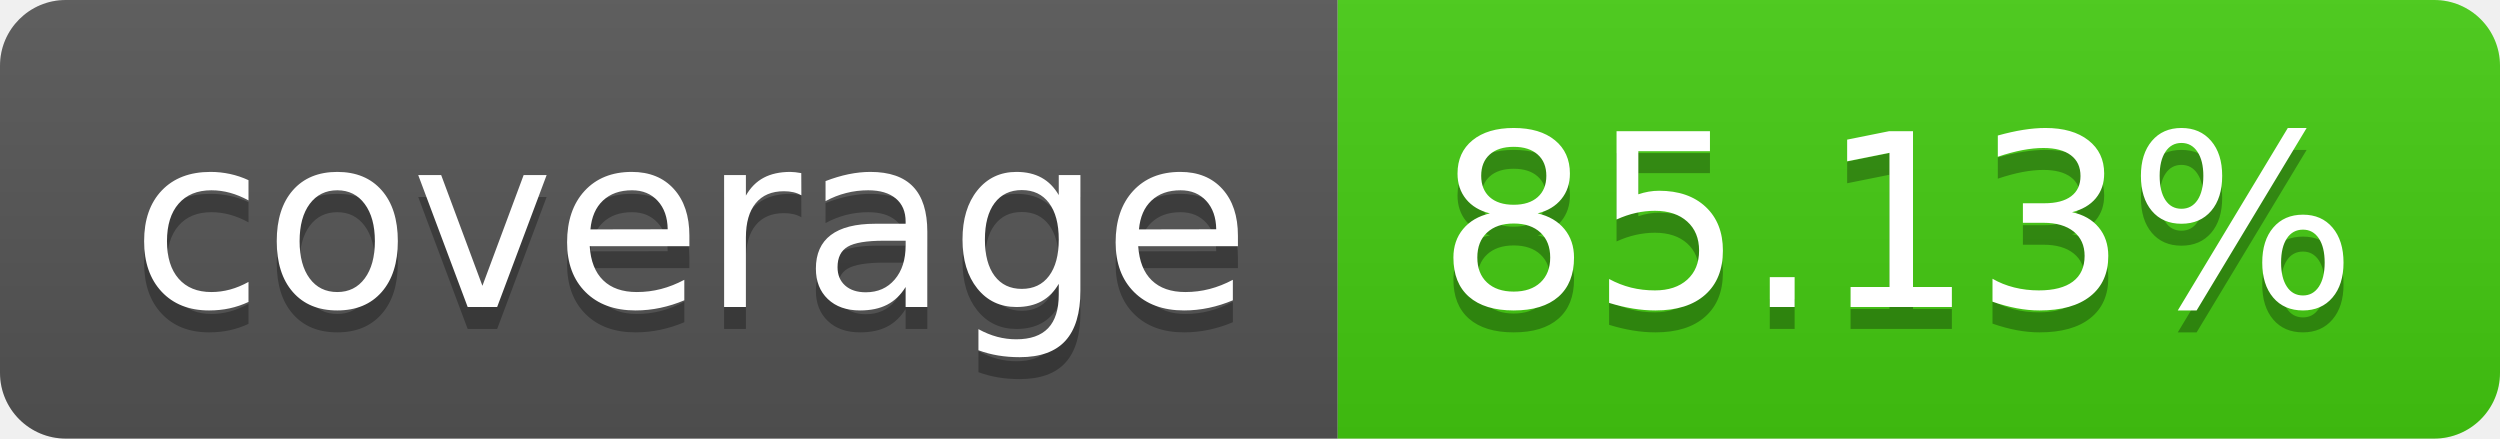
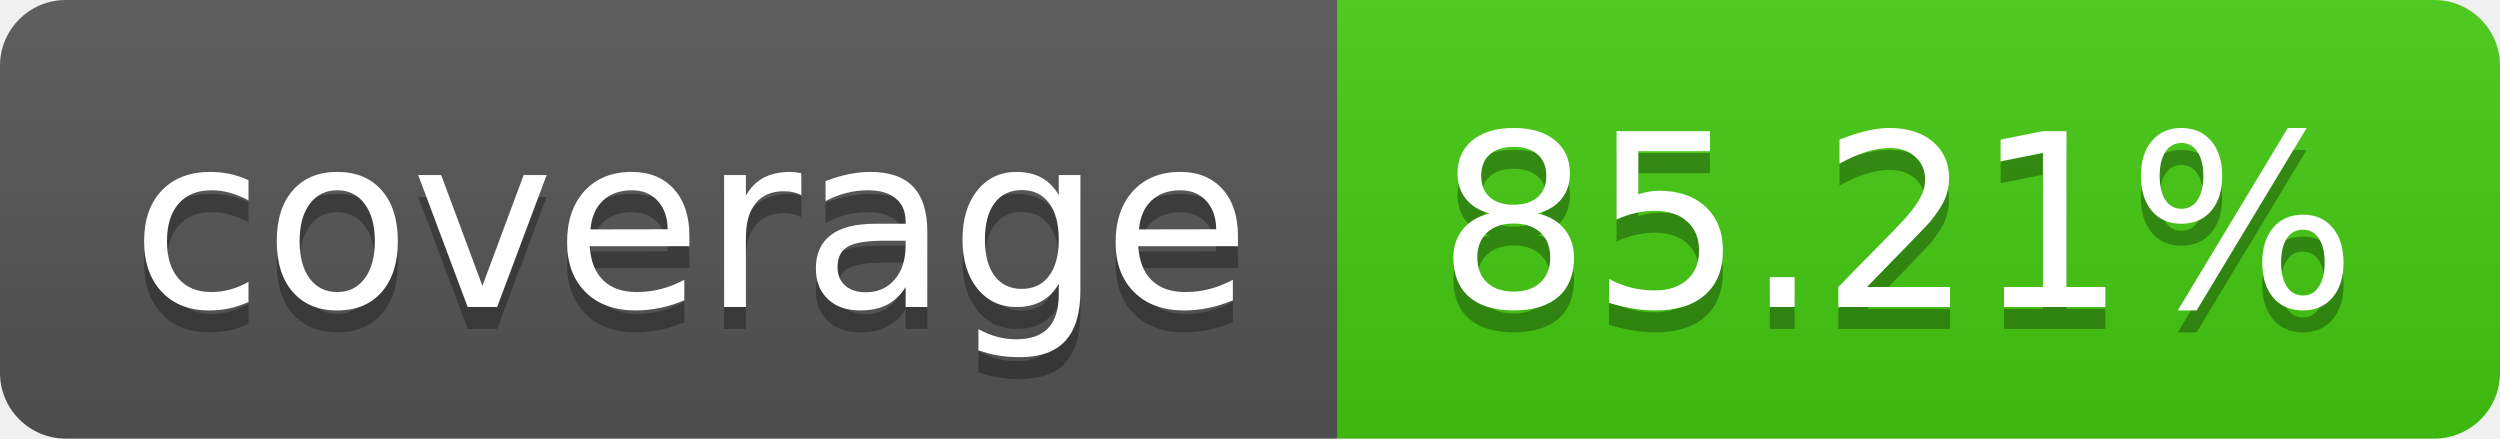
- <svg xmlns="http://www.w3.org/2000/svg" width="114" height="20" role="img" aria-label="coverage: 85.13%">
+ <svg xmlns="http://www.w3.org/2000/svg" width="114" height="20" role="img" aria-label="coverage: 85.21%">
  <linearGradient id="s" x2="0" y2="100%">
    <stop offset="0" stop-color="#bbb" stop-opacity=".1" />
    <stop offset="1" stop-opacity=".1" />
  </linearGradient>
  <clipPath id="r">
    <rect width="114" height="20" rx="3" fill="#fff" />
  </clipPath>
  <g clip-path="url(#r)">
    <rect width="61" height="20" fill="#555" />
    <rect x="61" width="53" height="20" fill="#4c1" />
    <rect width="114" height="20" fill="url(#s)" />
  </g>
  <g fill="#fff" text-anchor="middle" font-family="Verdana,Geneva,DejaVu Sans,sans-serif" text-rendering="geometricPrecision" font-size="110">
    <text aria-hidden="true" x="315" y="150" fill="#010101" fill-opacity=".3" transform="scale(.1)" textLength="510">coverage</text>
    <text x="315" y="140" transform="scale(.1)" fill="#fff" textLength="510">coverage</text>
-     <text aria-hidden="true" x="865" y="150" fill="#010101" fill-opacity=".3" transform="scale(.1)" textLength="430">85.13%</text>
-     <text x="865" y="140" transform="scale(.1)" fill="#fff" textLength="430">85.13%</text>
+     <text aria-hidden="true" x="865" y="150" fill="#010101" fill-opacity=".3" transform="scale(.1)" textLength="430">85.21%</text>
+     <text x="865" y="140" transform="scale(.1)" fill="#fff" textLength="430">85.21%</text>
  </g>
</svg>
